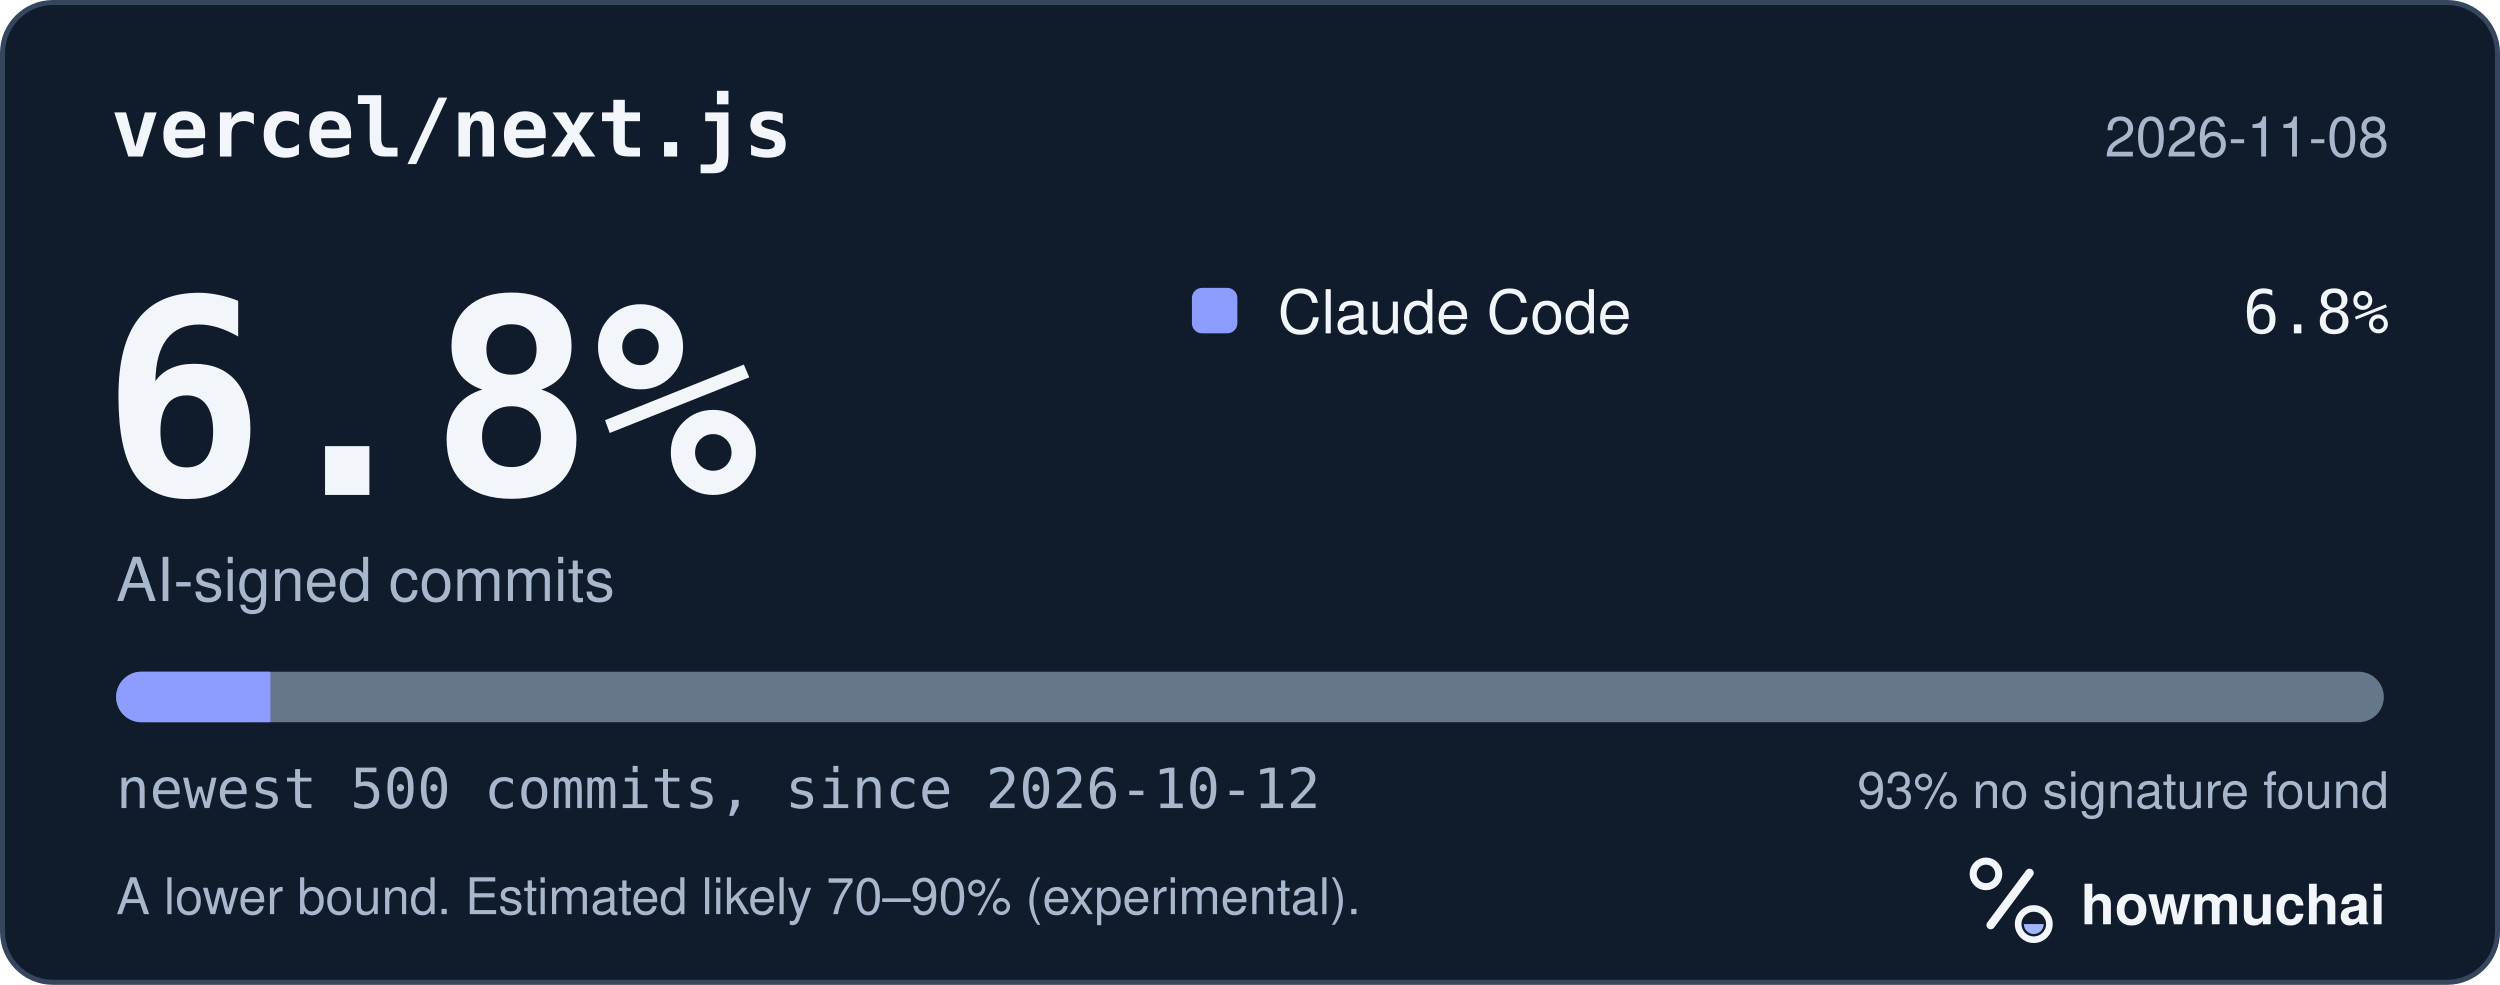
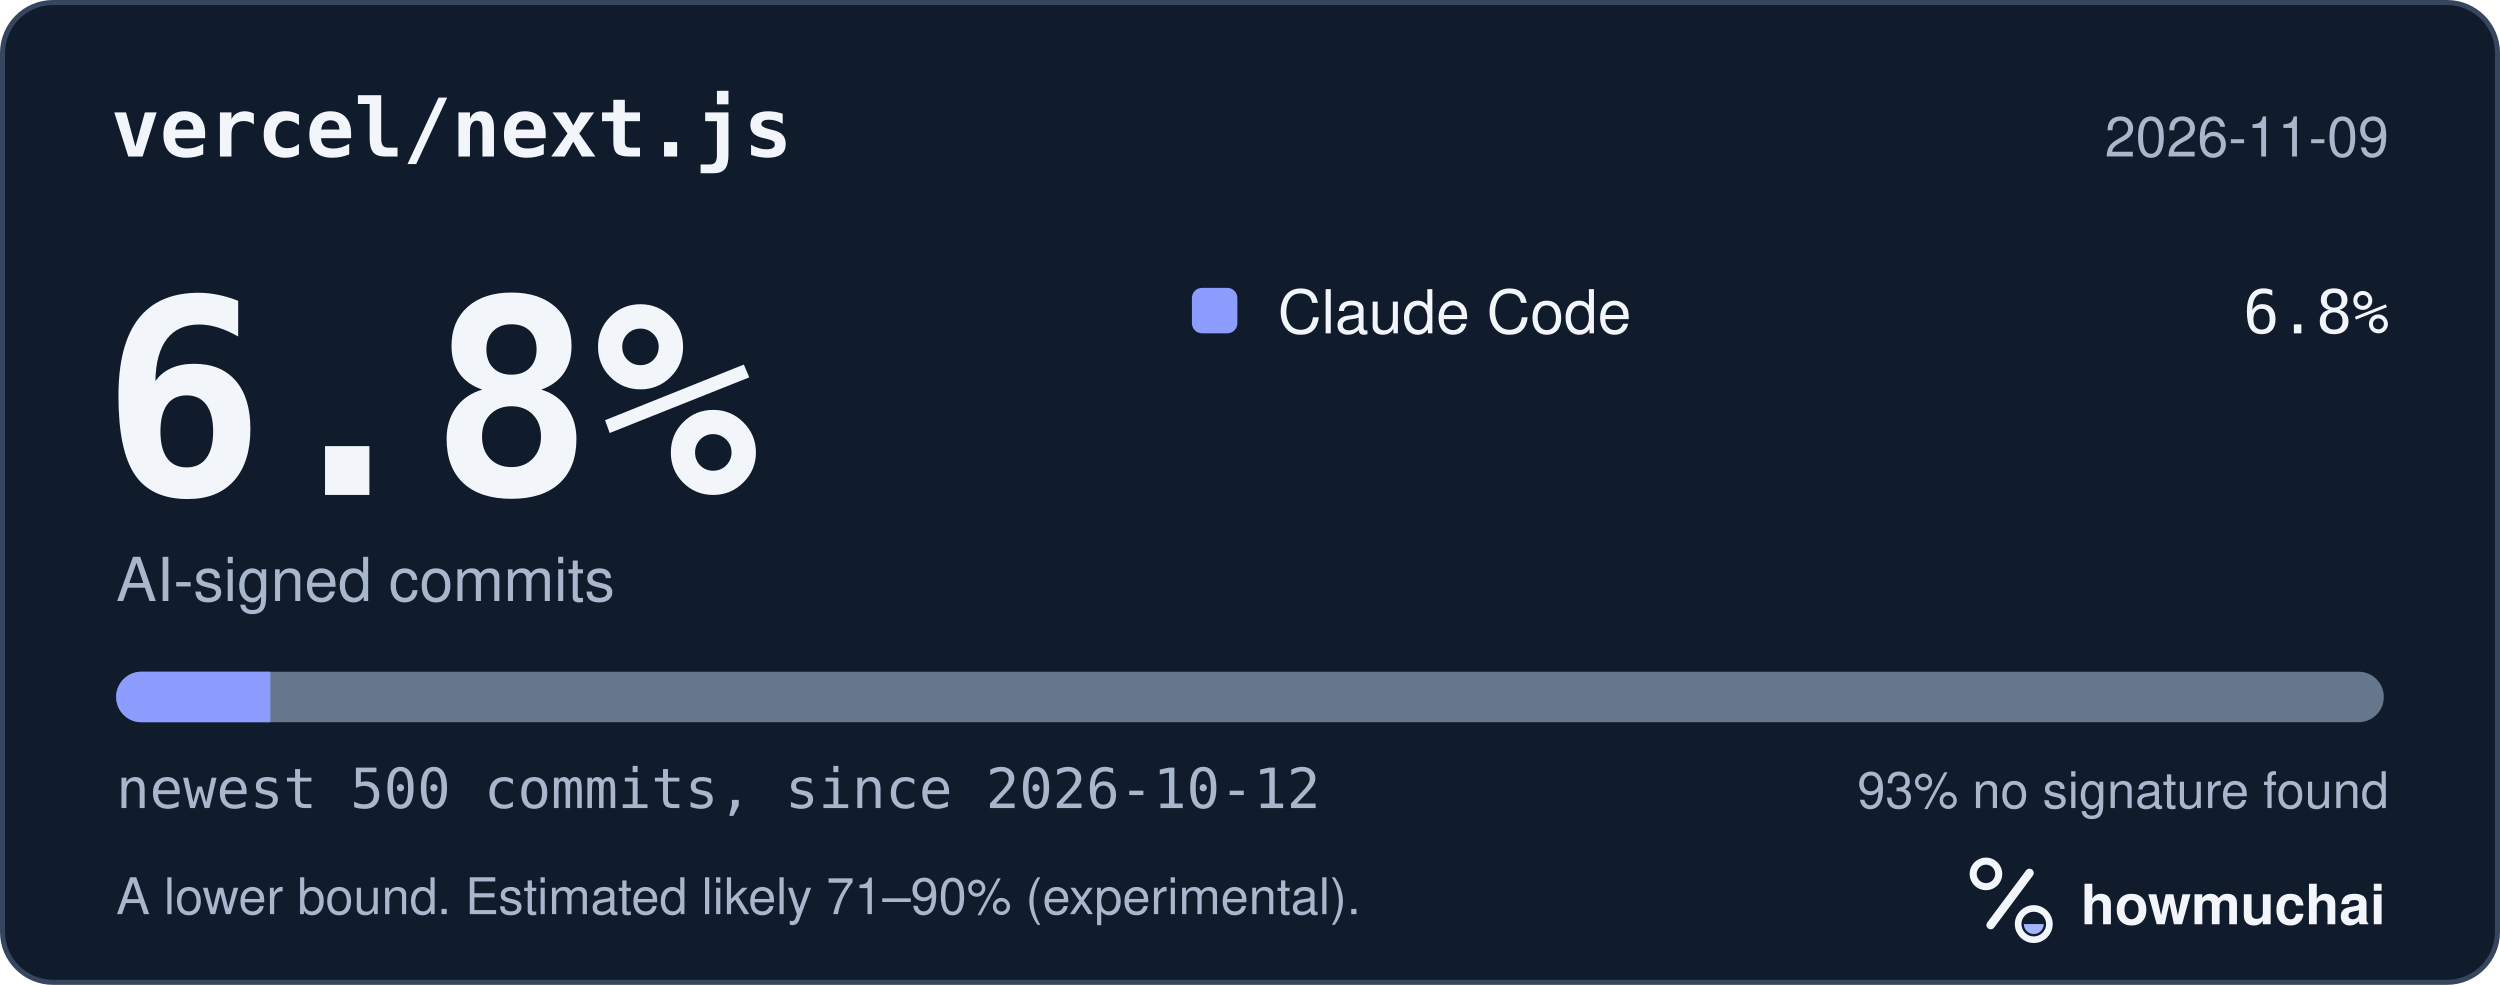
<svg xmlns="http://www.w3.org/2000/svg" width="495" height="195" viewBox="0 0 495 195" role="img" aria-labelledby="hm-t hm-d">
  <rect x="0.5" y="0.5" width="494" height="194" rx="10" fill="#101B2C" stroke="#35465E" />
  <text x="22" y="31" fill="#F2F5FA" font-family="ui-monospace, SF Mono, Menlo, Consolas, IBM Plex Mono, monospace" font-size="16" font-weight="600">vercel/next.js</text>
-   <text x="473" y="31" fill="#A8B7CC" font-family="-apple-system, BlinkMacSystemFont, Segoe UI, Helvetica, Arial, Fira Sans, sans-serif" font-size="11" text-anchor="end">2026-11-08</text>
+   <text x="473" y="31" fill="#A8B7CC" font-family="-apple-system, BlinkMacSystemFont, Segoe UI, Helvetica, Arial, Fira Sans, sans-serif" font-size="11" text-anchor="end">2026-11-09</text>
  <text x="20" y="98" fill="#F2F5FA" font-family="ui-monospace, SF Mono, Menlo, Consolas, IBM Plex Mono, monospace" font-size="54" font-weight="700">6.8%</text>
  <text x="23" y="119" fill="#A8B7CC" font-family="-apple-system, BlinkMacSystemFont, Segoe UI, Helvetica, Arial, Fira Sans, sans-serif" font-size="12">AI-signed commits</text>
  <rect x="236" y="57" width="9" height="9" rx="2" fill="#8D9DFF" />
  <text x="253" y="66" fill="#F2F5FA" font-family="-apple-system, BlinkMacSystemFont, Segoe UI, Helvetica, Arial, Fira Sans, sans-serif" font-size="12">Claude Code</text>
  <text x="473" y="66" fill="#F2F5FA" font-family="ui-monospace, SF Mono, Menlo, Consolas, IBM Plex Mono, monospace" font-size="12" text-anchor="end">6.8%</text>
  <defs>
    <clipPath id="hm-bar">
      <rect x="23" y="133" width="449" height="10" rx="5" />
    </clipPath>
  </defs>
  <rect x="23" y="133" width="449" height="10" rx="5" fill="#66768B" />
  <g clip-path="url(#hm-bar)">
    <rect x="23.00" y="133" width="30.53" height="10" fill="#8D9DFF" />
  </g>
  <text x="23" y="160" fill="#A8B7CC" font-family="ui-monospace, SF Mono, Menlo, Consolas, IBM Plex Mono, monospace" font-size="11">newest 500 commits, since 2026-10-12</text>
  <text x="473" y="160" fill="#A8B7CC" font-family="-apple-system, BlinkMacSystemFont, Segoe UI, Helvetica, Arial, Fira Sans, sans-serif" font-size="10" text-anchor="end">93% no signature found</text>
-   <text x="23" y="181" fill="#A8B7CC" font-family="-apple-system, BlinkMacSystemFont, Segoe UI, Helvetica, Arial, Fira Sans, sans-serif" font-size="10">A lower bound. Estimated likely 70–90% (experimental).</text>
+   <text x="23" y="181" fill="#A8B7CC" font-family="-apple-system, BlinkMacSystemFont, Segoe UI, Helvetica, Arial, Fira Sans, sans-serif" font-size="10">A lower bound. Estimated likely 71–90% (experimental).</text>
  <g transform="translate(386 166) scale(0.046875)">
    <circle cx="154" cy="150" r="54" fill="none" stroke="#F2F5FA" stroke-width="30" />
    <path d="M174 366 338 146" fill="none" stroke="#F2F5FA" stroke-width="36" stroke-linecap="round" />
    <circle cx="356" cy="362" r="66" fill="none" stroke="#F2F5FA" stroke-width="28" />
    <path d="M314 362a42 42 0 0 0 84 0Z" fill="#A4B5FF" />
  </g>
  <text x="412" y="183" fill="#F2F5FA" font-family="-apple-system, BlinkMacSystemFont, Segoe UI, Helvetica, Arial, Fira Sans, sans-serif" font-size="11" font-weight="650">howmuchai</text>
</svg>
